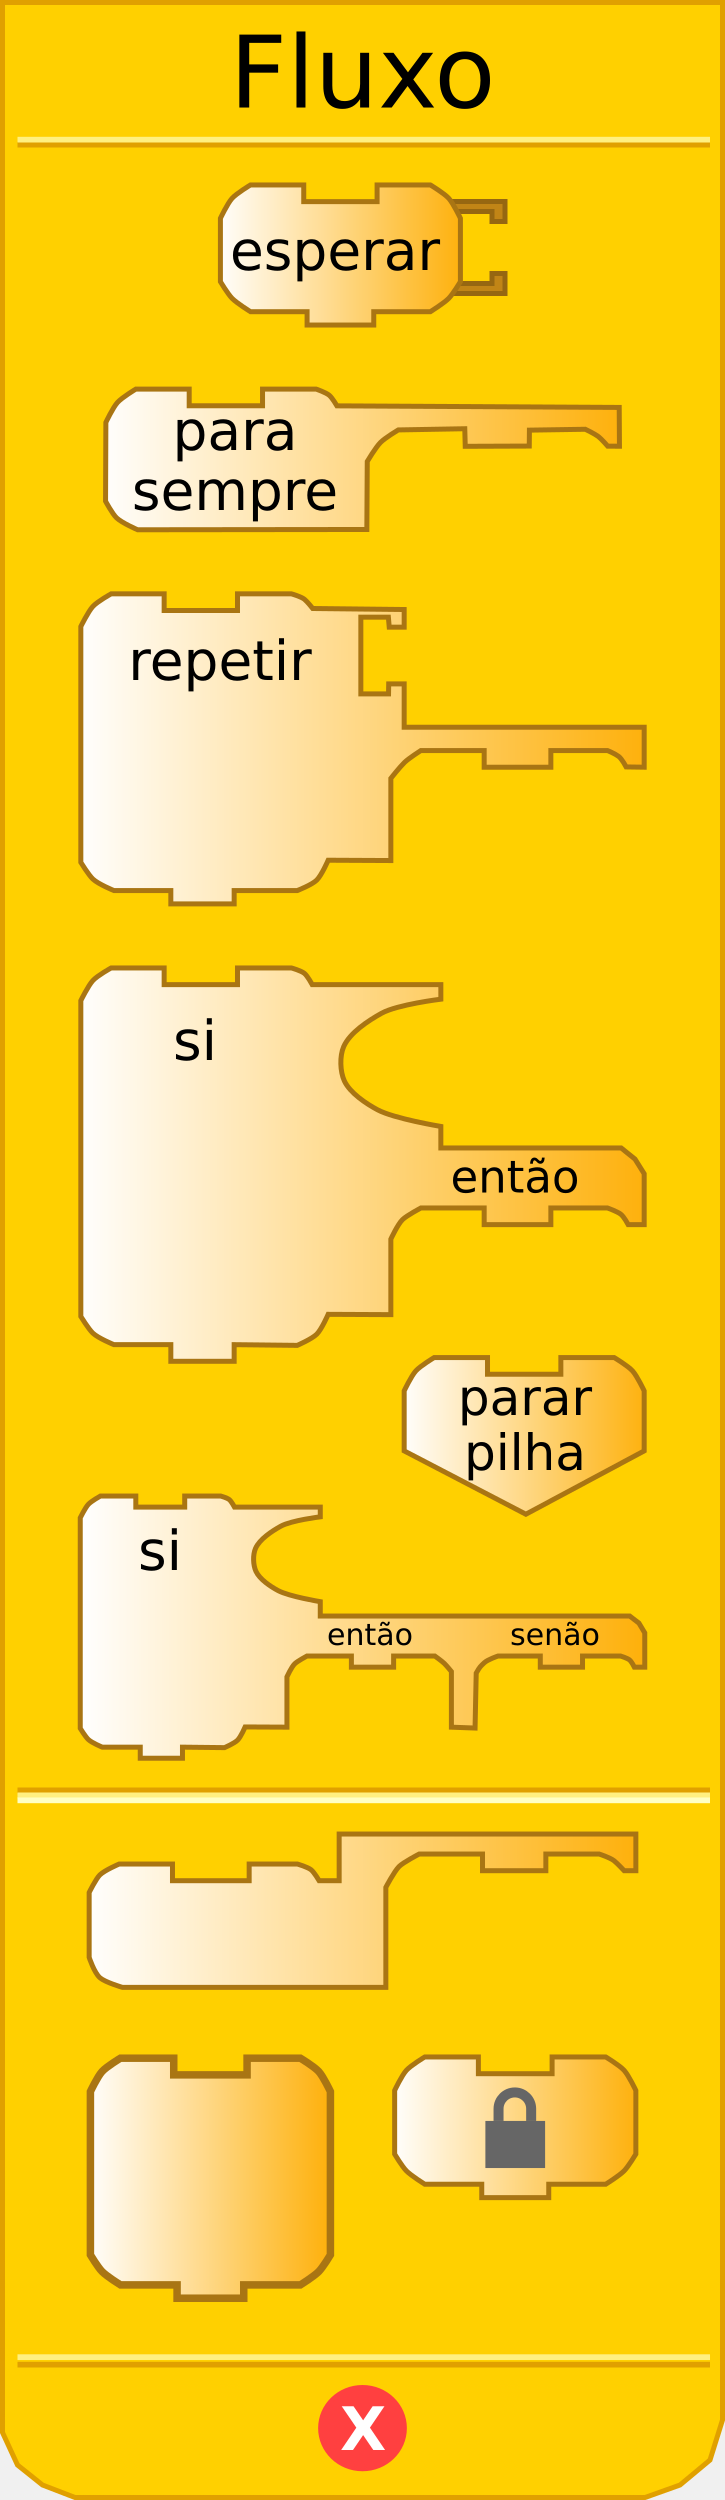
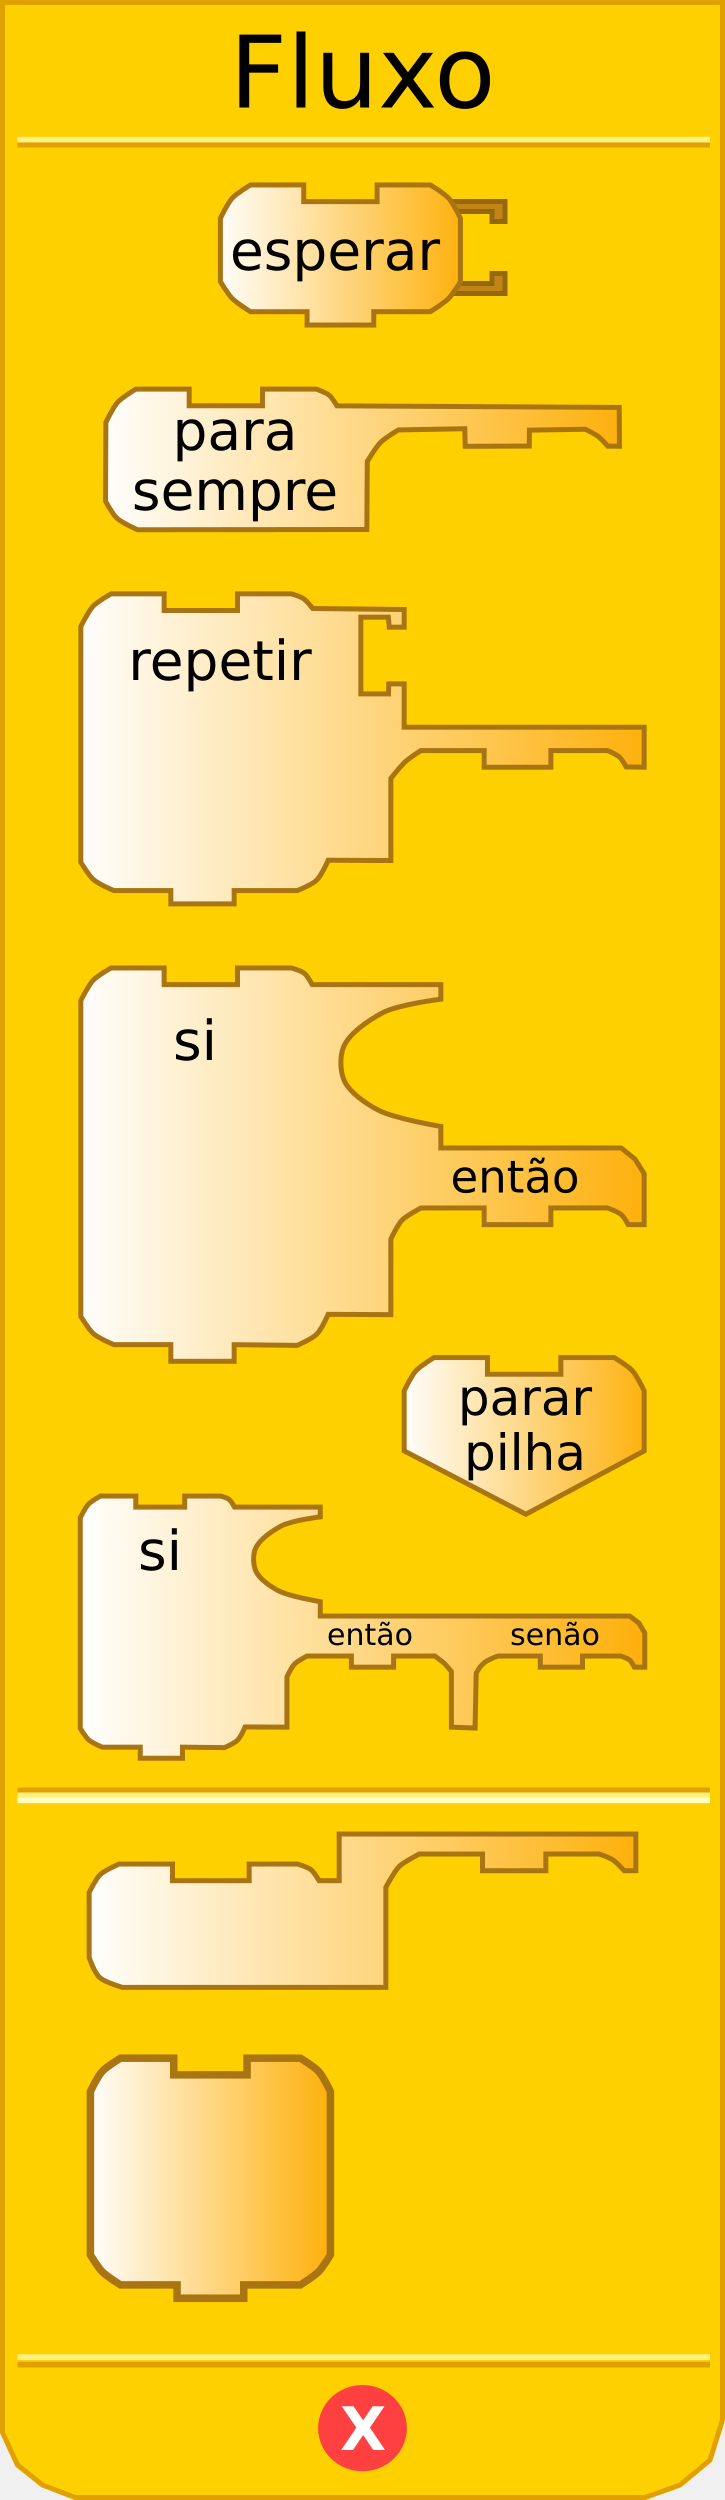
<svg xmlns="http://www.w3.org/2000/svg" xmlns:xlink="http://www.w3.org/1999/xlink" version="1.0" width="145" height="500" id="svg2">
  <defs id="defs4">
    <linearGradient id="linearGradient3789">
      <stop id="stop3791" style="stop-color:#ffffff;stop-opacity:1" offset="0" />
      <stop id="stop3793" style="stop-color:#feb00a;stop-opacity:1" offset="1" />
    </linearGradient>
    <linearGradient x1="80" y1="436" x2="129" y2="436" id="linearGradient4683" xlink:href="#linearGradient3789" gradientUnits="userSpaceOnUse" gradientTransform="translate(-62.75315,0)" />
    <linearGradient x1="17" y1="382" x2="128" y2="382" id="linearGradient4691" xlink:href="#linearGradient3789" gradientUnits="userSpaceOnUse" />
    <linearGradient x1="16" y1="325" x2="129" y2="325" id="linearGradient4699" xlink:href="#linearGradient3789" gradientUnits="userSpaceOnUse" />
    <linearGradient x1="80" y1="287" x2="130" y2="287" id="linearGradient4708" xlink:href="#linearGradient3789" gradientUnits="userSpaceOnUse" />
    <linearGradient x1="15" y1="233" x2="130" y2="233" id="linearGradient4716" xlink:href="#linearGradient3789" gradientUnits="userSpaceOnUse" />
    <linearGradient x1="15" y1="150" x2="130" y2="150" id="linearGradient4724" xlink:href="#linearGradient3789" gradientUnits="userSpaceOnUse" />
    <linearGradient x1="20" y1="92" x2="125" y2="92" id="linearGradient4732" xlink:href="#linearGradient3789" gradientUnits="userSpaceOnUse" />
    <linearGradient x1="43" y1="51" x2="93" y2="51" id="linearGradient4740" xlink:href="#linearGradient3789" gradientUnits="userSpaceOnUse" />
    <linearGradient x1="0" y1="22" x2="74" y2="22" id="linearGradient2711" xlink:href="#linearGradient3166" gradientUnits="userSpaceOnUse" gradientTransform="matrix(0.67,0,0,0.67,480.9243,457.6222)" />
    <linearGradient id="linearGradient3166">
      <stop id="stop3168" style="stop-color:#ffffff;stop-opacity:1" offset="0" />
      <stop id="stop3170" style="stop-color:#feb00a;stop-opacity:1" offset="1" />
    </linearGradient>
  </defs>
  <path d="M 0.5,0.5 L 0.5,486.5 L 3.5,493 L 8.5,497 L 15,499.5 L 129,499.5 L 136,497 L 142,492 L 144.5,484 L 144.5,0.5 L 0.5,0.5 z" id="path17" style="fill:#ffd000;fill-opacity:1;stroke:#e0a000;stroke-width:1px;stroke-linejoin:miter;stroke-opacity:1" />
  <rect width="137.5" height="0.14" x="4" y="-29" transform="scale(1,-1)" id="rect19" style="opacity:1;fill:#ffd000;fill-opacity:1;stroke:#e0a000;stroke-width:1px;stroke-opacity:1" />
  <rect width="137.5" height="0.14" x="4" y="-28" transform="scale(1,-1)" id="rect21" style="opacity:1;fill:#ffd000;fill-opacity:1;stroke:#fff080;stroke-width:1px;stroke-opacity:1" />
  <rect width="137.5" height="0.14" x="4" y="-473" transform="scale(1,-1)" id="rect23" style="opacity:1;fill:#ffd000;fill-opacity:1;stroke:#e0a000;stroke-width:1px;stroke-opacity:1" />
  <rect width="137.5" height="0.14" x="4" y="-471.5" transform="scale(1,-1)" id="rect25" style="opacity:1;fill:#ffd000;fill-opacity:1;stroke:#fff080;stroke-width:1px;stroke-opacity:1" />
  <path d="M 79.5,438.375 C 79.5,442.862 75.75,446.5 71.125,446.5 C 66.5,446.5 62.75,442.862 62.75,438.375 C 62.75,433.888 66.5,430.25 71.125,430.25 C 75.75,430.25 79.5,433.888 79.5,438.375 L 79.5,438.375 z" transform="translate(1.375,47.25098)" id="path27" style="fill:#ff4040;fill-opacity:1;stroke:#ff4040;stroke-width:1px;stroke-opacity:1" />
  <text id="text29" style="font-size:12px;font-weight:bold;font-family:Bitstream Vera Sans">
    <tspan x="68" y="490" id="tspan31" style="font-size:12px;font-weight:bold;fill:#ffffff">X</tspan>
  </text>
  <text id="text33" style="font-size:12px;text-align:center;text-anchor:middle;font-family:Bitstream Vera Sans">
    <tspan x="72.5" y="21.5" id="tspan35" style="font-size:20px">Fluxo</tspan>
  </text>
  <rect width="137.5" height="0.14" x="4" y="358" id="rect37" style="opacity:1;fill:#ffd000;fill-opacity:1;stroke:#e0a000;stroke-width:1px;stroke-opacity:1" />
  <rect width="137.5" height="0.14" x="4" y="359" id="rect39" style="opacity:1;fill:#ffd000;fill-opacity:1;stroke:#fff080;stroke-width:1px;stroke-opacity:1" />
  <rect width="137.5" height="0.14" x="4" y="360" id="rect41" style="opacity:1;fill:#ffd000;fill-opacity:1;stroke:#ffffc4;stroke-width:1px;stroke-opacity:1" />
  <path d="M 90,40.3 L 101,40.3 L 101,44.3 L 98.4,44.3 L 98.4,42.3 L 91.4,42.3" id="path43" style="fill:#c18516;fill-opacity:1;stroke:#966711;stroke-width:1px;stroke-opacity:1" />
  <path d="M 90,58.7 L 101,58.7 L 101,54.7 L 98.4,54.7 L 98.4,56.7 L 91.4,56.7" id="path45" style="fill:#c18516;fill-opacity:1;stroke:#966711;stroke-width:1px;stroke-opacity:1" />
  <path d="M 75.417,36.999 C 86.084,36.999 86.084,36.999 86.084,36.999 C 86.084,36.999 88.839,38.657 89.751,39.666 C 90.683,40.697 92.084,43.666 92.084,43.666 L 92.084,56.334 C 92.084,56.334 90.606,58.796 89.751,59.667 C 88.798,60.638 86.084,62.334 86.084,62.334 L 74.75,62.334 L 74.75,62.334 L 74.75,65.001 L 61.416,65.001 L 61.416,62.334 L 50.082,62.334 C 50.082,62.334 47.368,60.638 46.415,59.667 C 45.56,58.796 44.082,56.334 44.082,56.334 L 44.082,43.666 C 44.082,43.666 45.484,40.697 46.415,39.666 C 47.328,38.657 50.082,36.999 50.082,36.999 L 60.749,36.999 L 60.749,40.333 L 75.417,40.333 L 75.417,36.999 z" id="path47" style="fill:url(#linearGradient4740);fill-opacity:1;stroke:#a97513;stroke-width:1px;stroke-opacity:1" />
  <text id="text49" style="font-size:12px;text-align:center;text-anchor:middle;font-family:Bitstream Vera Sans">
    <tspan x="67" y="54" id="tspan51" style="font-size:11px">esperar</tspan>
  </text>
  <path d="M 52.507,77.818 C 63.174,77.818 63.236,77.818 63.236,77.818 C 63.236,77.818 65.173,78.495 65.839,79.045 C 66.448,79.548 67.391,81.17 67.391,81.17 L 123.843,81.485 L 123.891,89.241 L 121.551,89.238 C 121.551,89.238 120.298,87.79 119.649,87.295 C 118.942,86.755 117.059,85.852 117.059,85.852 L 105.883,86.029 L 105.852,89.211 L 93.048,89.263 L 92.954,85.746 L 79.65,85.986 C 79.65,85.986 77.029,87.559 76.113,88.479 C 75.129,89.467 73.452,92.288 73.452,92.288 L 73.367,105.897 L 27.523,105.955 C 27.523,105.955 24.392,104.599 23.31,103.57 C 22.453,102.754 21.109,100.239 21.109,100.239 L 21.172,84.485 C 21.172,84.485 22.573,81.516 23.505,80.485 C 24.417,79.476 27.172,77.818 27.172,77.818 L 37.839,77.818 L 37.839,81.152 L 52.507,81.152 L 52.507,77.818 z" id="path53" style="fill:url(#linearGradient4732);fill-opacity:1;stroke:#a97513;stroke-width:1px;stroke-opacity:1" />
  <text id="text55" style="font-size:11px;text-align:center;text-anchor:middle;font-family:Bitstream Vera Sans">
    <tspan x="47" y="90" id="tspan57" style="font-size:11px">para</tspan>
  </text>
  <text id="text59" style="font-size:11px;text-align:center;text-anchor:middle;font-family:Bitstream Vera Sans">
    <tspan x="47" y="102" id="tspan61" style="font-size:11px">sempre</tspan>
  </text>
  <path d="M 47.499,118.773 C 58.166,118.773 58.291,118.773 58.291,118.773 C 58.291,118.773 60.228,119.314 60.894,119.864 C 61.503,120.367 62.548,121.7 62.548,121.7 L 80.834,121.903 L 80.834,125.44 L 77.846,125.44 L 77.676,123.44 L 72.167,123.44 L 72.167,138.774 L 77.707,138.774 L 77.741,136.774 L 80.834,136.774 L 80.834,145.441 L 128.836,145.441 L 128.836,153.441 L 125.236,153.384 C 125.236,153.384 124.388,151.784 123.74,151.289 C 123.033,150.749 121.502,150.108 121.502,150.108 L 110.169,150.108 L 110.169,153.441 L 96.835,153.441 L 96.835,150.108 L 84.167,150.108 C 84.167,150.108 81.729,151.678 80.914,152.474 C 79.926,153.439 78.167,155.673 78.167,155.673 L 78.167,172.109 L 65.636,172.045 C 65.636,172.045 64.328,175.041 63.357,176.011 C 62.402,176.966 59.454,178.109 59.454,178.109 L 46.832,178.109 L 46.832,180.776 L 34.165,180.776 L 34.165,178.109 L 22.781,178.109 C 22.781,178.109 19.65,176.831 18.568,175.802 C 17.71,174.986 16.164,172.471 16.164,172.471 L 16.164,125.304 C 16.164,125.304 17.628,122.335 18.56,121.304 C 19.472,120.295 22.227,118.773 22.227,118.773 L 32.831,118.773 L 32.831,122.106 L 47.499,122.106 L 47.499,118.773 z" id="path63" style="fill:url(#linearGradient4724);fill-opacity:1;stroke:#a97513;stroke-width:1px;stroke-opacity:1" />
  <text id="text65" style="font-size:8px;text-align:center;text-anchor:middle;font-family:Bitstream Vera Sans">
    <tspan x="44" y="136" id="tspan67" style="font-size:11px">repetir</tspan>
  </text>
  <path d="M 47.499,193.593 C 58.166,193.593 58.291,193.593 58.291,193.593 C 58.291,193.593 60.228,194.135 60.894,194.685 C 61.503,195.187 62.446,196.927 62.446,196.927 L 88.167,196.927 L 88.167,199.835 C 88.167,199.835 79.458,200.906 76.323,202.648 C 73.624,204.148 69.963,206.546 68.742,209.318 C 67.91,211.206 68.003,214.323 68.876,216.191 C 69.993,218.58 73.182,220.715 75.507,221.958 C 78.856,223.749 88.167,225.288 88.167,225.288 L 88.167,229.595 L 124.233,229.595 L 127.005,231.826 L 128.836,234.75 L 128.836,244.929 L 125.642,244.929 C 125.642,244.929 124.795,243.33 124.146,242.835 C 123.439,242.295 121.502,241.596 121.502,241.596 L 110.169,241.596 L 110.169,244.929 L 96.835,244.929 L 96.835,241.596 L 84.167,241.596 C 84.167,241.596 81.323,243.122 80.508,243.918 C 79.52,244.883 78.167,247.828 78.167,247.828 L 78.167,262.93 L 65.636,262.866 C 65.636,262.866 64.328,265.863 63.357,266.833 C 62.402,267.788 59.454,269.074 59.454,269.074 L 46.832,268.93 L 46.832,272.264 L 34.165,272.264 L 34.165,268.93 L 22.781,268.93 C 22.781,268.93 19.65,267.652 18.568,266.624 C 17.71,265.808 16.164,263.292 16.164,263.292 L 16.164,200.125 C 16.164,200.125 17.628,197.155 18.56,196.125 C 19.472,195.116 22.227,193.593 22.227,193.593 L 32.831,193.593 L 32.831,196.927 L 47.499,196.927 L 47.499,193.593 z" id="path69" style="fill:url(#linearGradient4716);fill-opacity:1;stroke:#a97513;stroke-width:1px;stroke-opacity:1" />
  <text id="text71" style="font-size:12px;text-align:center;text-anchor:middle;font-family:Bitstream Vera Sans">
    <tspan x="39" y="212" id="tspan73" style="font-size:11px">si</tspan>
  </text>
  <text id="text75" style="font-size:8px;text-align:center;text-anchor:middle;font-family:Bitstream Vera Sans">
    <tspan x="103" y="238.5" id="tspan77" style="font-size:9px">então</tspan>
  </text>
  <path d="M 112.169,271.511 C 122.836,271.511 122.836,271.511 122.836,271.511 C 122.836,271.511 125.591,273.169 126.503,274.178 C 127.434,275.209 128.836,278.178 128.836,278.178 L 128.836,290.179 L 105.168,302.846 C 105.168,302.846 80.834,290.179 80.834,290.179 L 80.834,278.178 C 80.834,278.178 82.236,275.209 83.167,274.178 C 84.079,273.169 86.834,271.511 86.834,271.511 L 97.501,271.511 L 97.501,274.845 L 112.169,274.845 L 112.169,271.511 z" id="path79" style="fill:url(#linearGradient4708);fill-opacity:1;stroke:#a97513;stroke-width:1px;stroke-opacity:1" />
  <text id="text81" style="font-size:8px;text-align:center;text-anchor:middle;font-family:Bitstream Vera Sans">
    <tspan x="105" y="283" id="tspan83" style="font-size:10px">parar</tspan>
  </text>
  <text id="text85" style="font-size:8px;text-align:center;text-anchor:middle;font-family:Bitstream Vera Sans">
    <tspan x="105" y="294" id="tspan87" style="font-size:10px">pilha</tspan>
  </text>
  <path d="M 36.941,299.204 C 44.053,299.204 44.136,299.204 44.136,299.204 C 44.136,299.204 45.428,299.565 45.871,299.931 C 46.277,300.266 46.906,301.426 46.906,301.426 L 64.055,301.426 L 64.055,303.365 C 64.055,303.365 58.248,304.079 56.158,305.24 C 54.358,306.24 51.917,307.839 51.103,309.687 C 50.549,310.946 50.611,313.024 51.193,314.27 C 51.938,315.862 54.064,317.286 55.614,318.115 C 57.847,319.309 64.055,320.335 64.055,320.335 L 64.055,323.206 L 125.937,323.206 L 127.786,324.626 L 128.95,326.575 L 128.95,333.429 L 126.877,333.429 C 126.877,333.429 126.312,332.295 125.88,331.965 C 125.408,331.605 124.117,331.207 124.117,331.207 L 116.504,331.207 L 116.504,333.429 L 108.059,333.429 L 108.059,331.207 L 99.604,331.207 C 99.604,331.207 97.506,331.918 96.849,332.554 C 96.068,333.31 96.01,333.274 95.243,334.623 L 95.011,345.61 L 90.28,345.434 L 90.28,334.309 C 90.28,334.309 89.297,333.102 88.853,332.679 C 88.35,332.2 86.969,331.207 86.969,331.207 L 78.723,331.207 L 78.723,333.429 L 70.278,333.429 L 70.278,331.207 L 61.388,331.207 C 61.388,331.207 59.492,332.224 58.948,332.755 C 58.289,333.398 57.387,335.362 57.387,335.362 L 57.387,345.431 L 49.033,345.388 C 49.033,345.388 48.161,347.386 47.514,348.033 C 46.877,348.669 44.912,349.527 44.912,349.527 L 36.496,349.431 L 36.496,351.653 L 28.051,351.653 L 28.051,349.431 L 20.461,349.431 C 20.461,349.431 18.374,348.579 17.653,347.893 C 17.081,347.349 16.05,345.672 16.05,345.672 L 16.05,303.558 C 16.05,303.558 17.026,301.578 17.647,300.891 C 18.256,300.219 20.092,299.204 20.092,299.204 L 27.162,299.204 L 27.162,301.426 L 36.941,301.426 L 36.941,299.204 z" id="path89" style="fill:url(#linearGradient4699);fill-opacity:1;stroke:#a97513;stroke-width:1px;stroke-opacity:1" />
  <text id="text91" style="font-size:8px;text-align:center;text-anchor:middle;font-family:Bitstream Vera Sans">
    <tspan x="32" y="314" id="tspan93" style="font-size:11px">si</tspan>
  </text>
  <text id="text95" style="font-size:8px;text-align:center;text-anchor:middle;font-family:Bitstream Vera Sans">
    <tspan x="74" y="329" id="tspan97" style="font-size:6px">então</tspan>
  </text>
  <text id="text99" style="font-size:8px;text-align:center;text-anchor:middle;font-family:Bitstream Vera Sans">
    <tspan x="111" y="329" id="tspan101" style="font-size:6px">senão</tspan>
  </text>
  <path d="M 49.832,372.809 C 60.499,372.809 59.499,372.809 59.499,372.809 C 59.499,372.809 61.567,373.417 62.233,373.966 C 62.842,374.469 63.833,376.143 63.833,376.143 L 67.833,376.143 L 67.833,366.809 L 127.169,366.809 L 127.169,374.142 L 124.836,374.142 C 124.836,374.142 123.505,372.702 122.82,372.154 C 122.012,371.509 119.836,370.809 119.836,370.809 L 109.168,370.809 L 109.168,374.142 L 96.501,374.142 L 96.501,370.809 L 83.834,370.809 C 83.834,370.809 80.636,372.473 79.814,373.306 C 78.827,374.306 77.167,377.476 77.167,377.476 L 77.167,397.477 L 24.498,397.477 C 24.498,397.477 21.021,396.461 19.974,395.54 C 18.834,394.537 17.831,391.477 17.831,391.477 L 17.831,378.501 C 17.831,378.501 19.191,375.749 19.969,374.988 C 20.941,374.037 23.831,372.809 23.831,372.809 L 34.498,372.809 L 34.498,376.143 L 49.832,376.143 L 49.832,372.809 z" id="path103" style="fill:url(#linearGradient4691);fill-opacity:1;stroke:#a97513;stroke-width:1px;stroke-opacity:1" />
  <path d="M 49.416,411.642 C 60.083,411.642 60.083,411.642 60.083,411.642 C 60.083,411.642 62.837,413.299 63.75,414.308 C 64.681,415.339 66.083,418.309 66.083,418.309 L 66.083,450.977 C 66.083,450.977 64.605,453.44 63.75,454.31 C 62.796,455.281 60.083,456.977 60.083,456.977 L 48.749,456.977 L 48.749,456.977 L 48.749,459.644 L 35.415,459.644 L 35.415,456.977 L 24.081,456.977 C 24.081,456.977 21.367,455.281 20.414,454.31 C 19.559,453.44 18.081,450.977 18.081,450.977 L 18.081,418.309 C 18.081,418.309 19.482,415.339 20.414,414.308 C 21.326,413.299 24.081,411.642 24.081,411.642 L 34.748,411.642 L 34.748,414.975 L 49.416,414.975 L 49.416,411.642 z" id="path113" style="fill:url(#linearGradient4683);fill-opacity:1;stroke:#a97513;stroke-width:1.5px;stroke-opacity:1" />
-   <g transform="translate(-402.6649,-46.90052)" id="layer1">
-     <path d="M 513.084,458.292 C 523.804,458.292 523.804,458.292 523.804,458.292 C 523.804,458.292 526.573,459.958 527.489,460.972 C 528.426,462.008 529.834,464.992 529.834,464.992 L 529.834,477.722 C 529.834,477.722 528.349,480.197 527.489,481.072 C 526.531,482.047 523.804,483.752 523.804,483.752 L 512.414,483.752 L 512.414,483.752 L 512.414,486.432 L 499.014,486.432 L 499.014,483.752 L 487.624,483.752 C 487.624,483.752 484.897,482.047 483.939,481.072 C 483.08,480.197 481.594,477.722 481.594,477.722 L 481.594,464.992 C 481.594,464.992 483.003,462.008 483.939,460.972 C 484.856,459.958 487.624,458.292 487.624,458.292 L 498.344,458.292 L 498.344,461.642 L 513.084,461.642 L 513.084,458.292 z" id="path14" style="fill:url(#linearGradient2711);fill-opacity:1;stroke:#a97513;stroke-width:1;stroke-miterlimit:4;stroke-dasharray:none;stroke-opacity:1" />
-     <rect width="11.942" height="9.42" x="499.743" y="471.088" id="rect2483" style="fill:#666666;stroke-width:2;stroke-miterlimit:4;stroke-dasharray:none" />
-     <path d="M 502.374,471.088 L 502.374,468.651 C 502.374,466.847 503.834,465.389 505.635,465.389 C 507.436,465.389 508.896,466.85 508.896,468.651 L 508.896,471.088" id="path2485" style="fill:none;stroke:#666666;stroke-width:2;stroke-miterlimit:4;stroke-dasharray:none" />
-   </g>
</svg>
